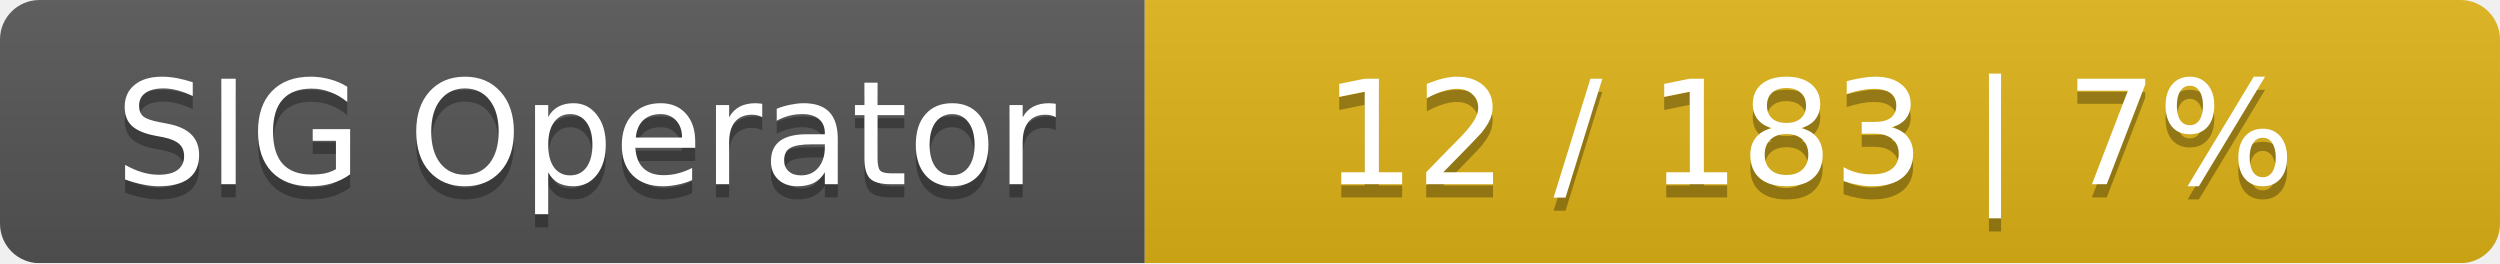
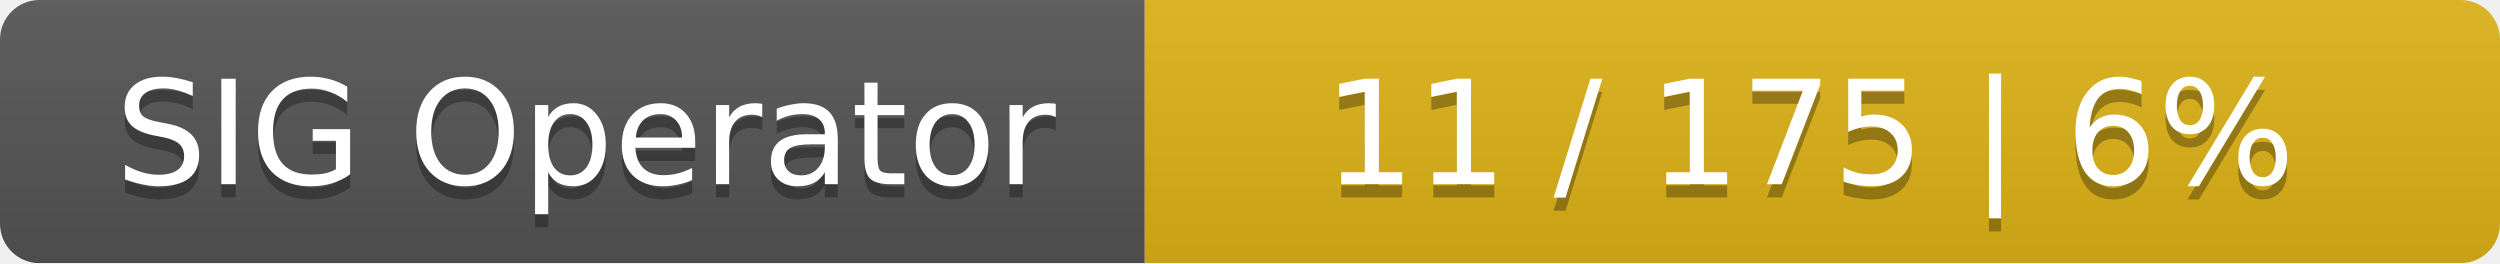
<svg xmlns="http://www.w3.org/2000/svg" width="190" height="20">
  <linearGradient id="smooth" x2="0" y2="100%">
    <stop offset="0" stop-color="#bbb" stop-opacity=".1" />
    <stop offset="1" stop-opacity=".1" />
  </linearGradient>
  <mask id="round">
    <rect width="190" height="20" rx="3" fill="#fff" />
  </mask>
  <g mask="url(#round)">
    <rect width="87" height="20" fill="#555" />
    <rect x="87" width="103" height="20" fill="#dfb317" />
    <rect width="190" height="20" fill="url(#smooth)" />
  </g>
  <g fill="#fff" text-anchor="middle" font-family="DejaVu Sans,Verdana,Geneva,sans-serif" font-size="11">
    <text x="44.5" y="15" fill="#010101" fill-opacity=".3">SIG Operator</text>
    <text x="44.5" y="14">SIG Operator</text>
-     <text x="137.5" y="15" fill="#010101" fill-opacity=".3">12 / 183    |    7%</text>
-     <text x="137.5" y="14">12 / 183    |    7%</text>
+     <text x="137.5" y="15" fill="#010101" fill-opacity=".3">11 / 175    |    6%</text>
+     <text x="137.5" y="14">11 / 175    |    6%</text>
  </g>
</svg>
